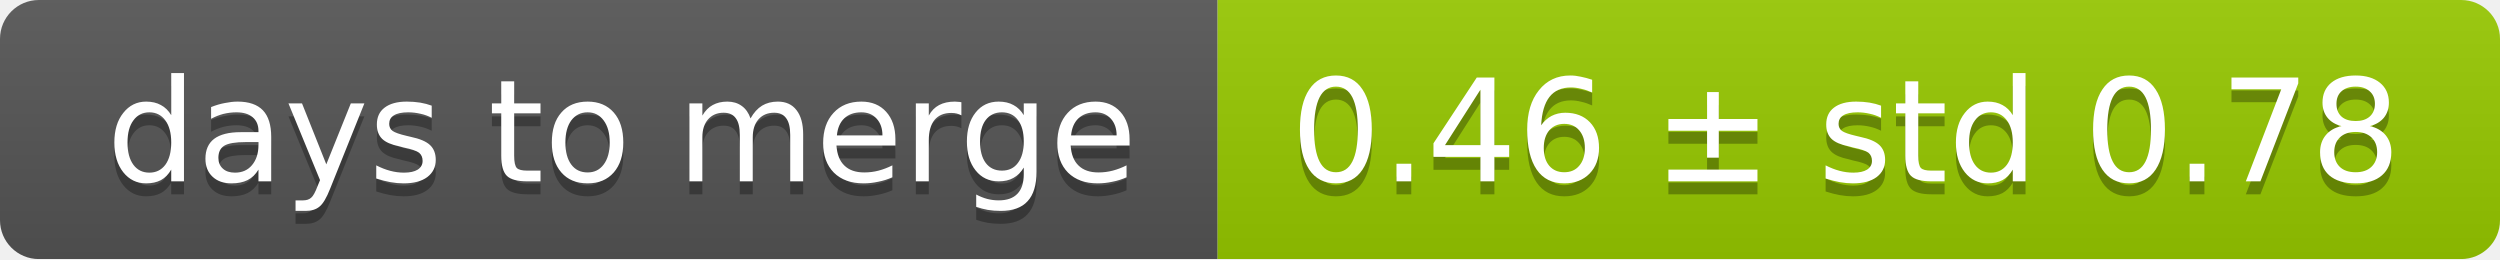
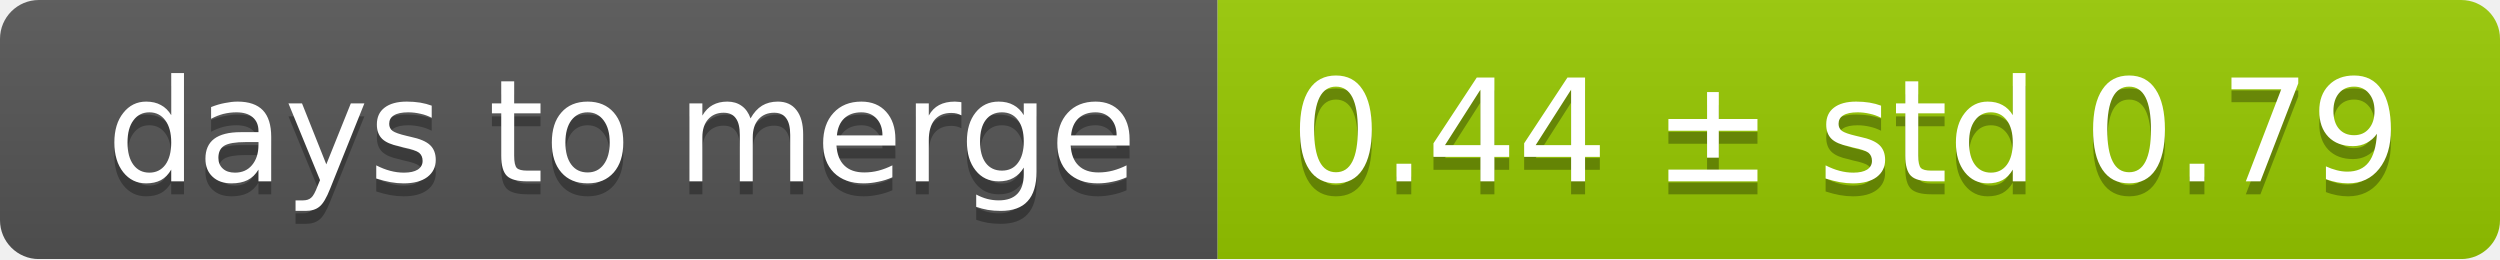
<svg xmlns="http://www.w3.org/2000/svg" width="193" height="20">
  <linearGradient id="smooth" x2="0" y2="100%">
    <stop offset="0" stop-color="#bbb" stop-opacity=".1" />
    <stop offset="1" stop-opacity=".1" />
  </linearGradient>
  <mask id="round">
    <rect width="193" height="20" rx="3" fill="#fff" />
  </mask>
  <g mask="url(#round)">
    <rect width="94" height="20" fill="#555" />
    <rect x="94" width="99" height="20" fill="#97ca00" />
    <rect width="193" height="20" fill="url(#smooth)" />
  </g>
  <g fill="#fff" text-anchor="middle" font-family="DejaVu Sans,Verdana,Geneva,sans-serif" font-size="11">
    <text x="48" y="15" fill="#010101" fill-opacity=".3">days to merge</text>
    <text x="48" y="14">days to merge</text>
-     <text x="142.5" y="15" fill="#010101" fill-opacity=".3">0.46 ± std 0.78</text>
-     <text x="142.5" y="14">0.46 ± std 0.78</text>
+     <text x="142.5" y="15" fill="#010101" fill-opacity=".3">0.44 ± std 0.79</text>
+     <text x="142.5" y="14">0.44 ± std 0.79</text>
  </g>
</svg>
